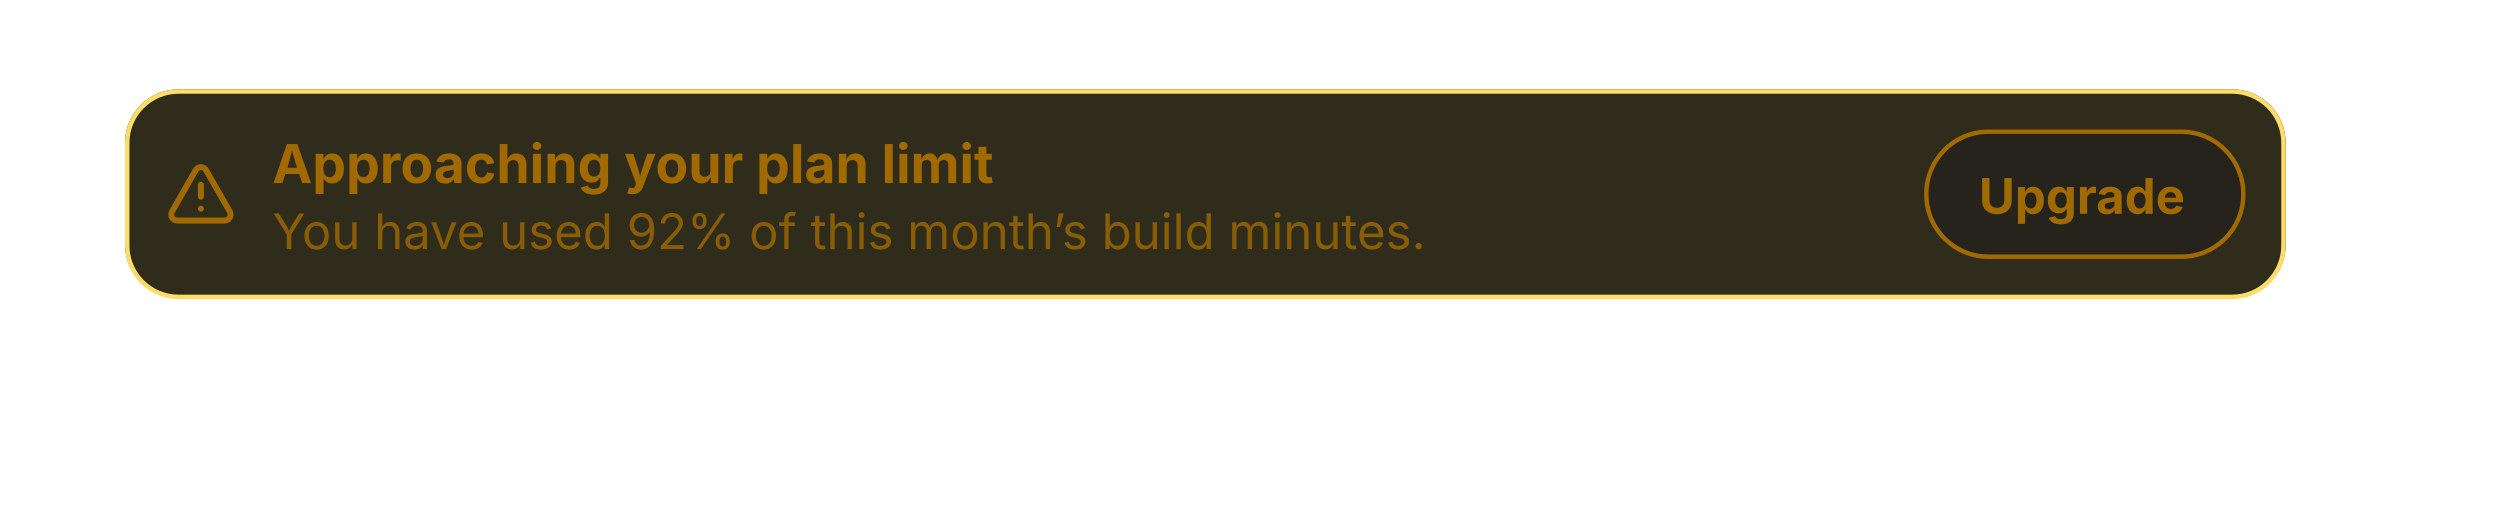
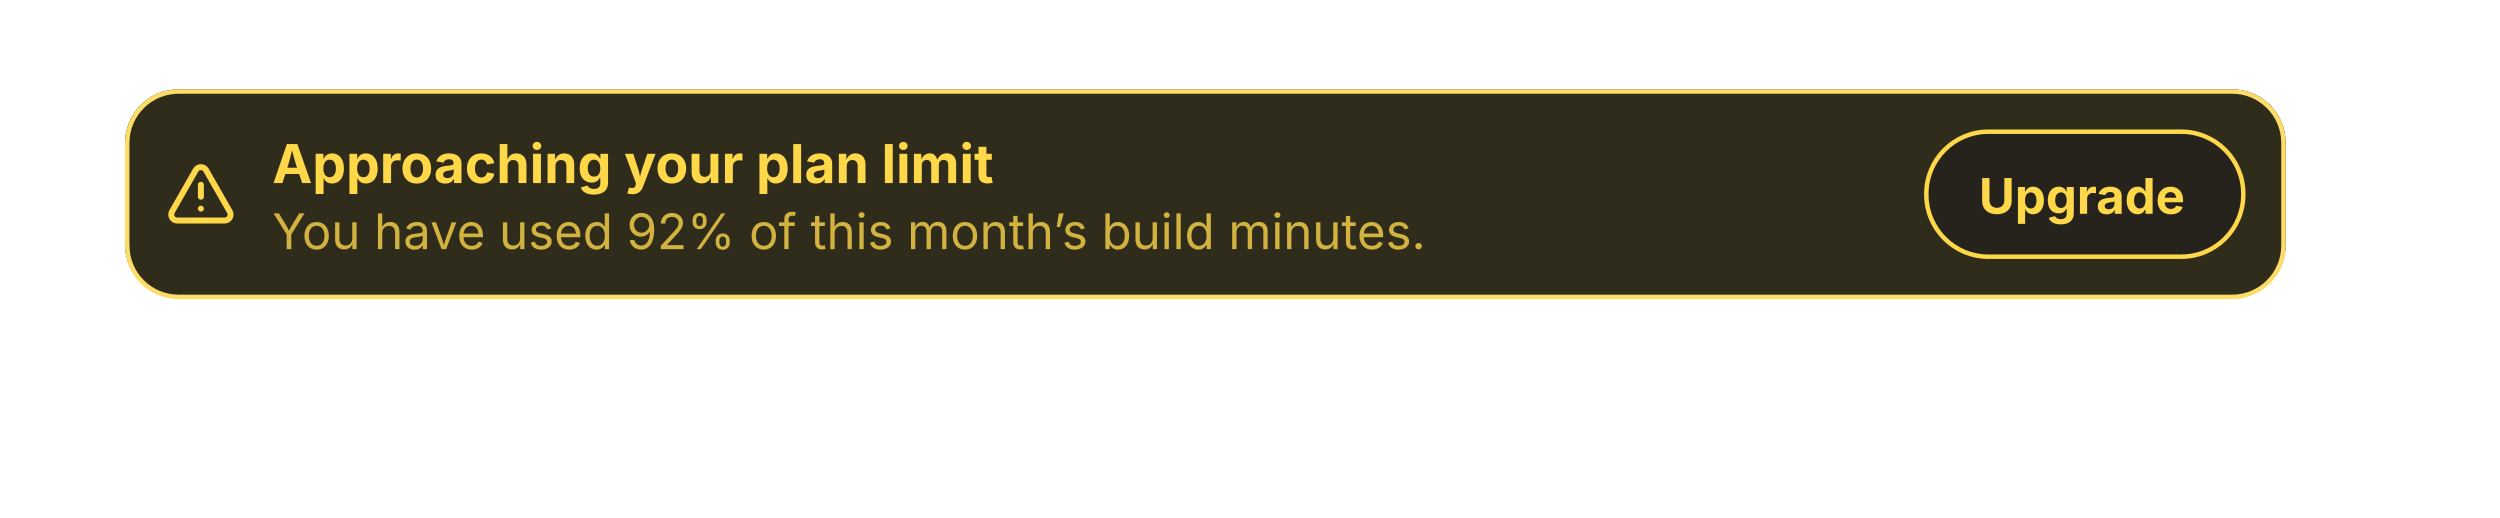
<svg xmlns="http://www.w3.org/2000/svg" viewBox="0 0 560 116" width="560" height="116">
  <defs>
    <clipPath id="cp0">
      <rect x="37" y="35" width="16" height="16.4" />
    </clipPath>
    <clipPath id="ct1">
      <rect x="61" y="29" width="362.1" height="15" />
    </clipPath>
    <clipPath id="cp2">
      <rect x="61" y="44.8" width="362.1" height="13" />
    </clipPath>
    <clipPath id="ct3">
      <rect x="61" y="44.8" width="362.1" height="13" />
    </clipPath>
    <clipPath id="ct4">
      <rect x="431.1" y="29" width="71.9" height="28.8" />
    </clipPath>
  </defs>
  <rect x="28" y="20" width="484" height="46.8" rx="12" fill="rgb(48,44,27)" />
  <rect x="28.5" y="20.5" width="483" height="46" rx="11.5" fill="none" stroke="rgb(251,221,104)" stroke-width="1" />
  <g clip-path="url(#cp0)">
-     <g transform="translate(37 35.4)" color="rgb(161, 106, 0)">
-       <svg data-lucide="triangle-alert" aria-hidden="true" viewBox="0 0 24 24" fill="none" stroke="rgb(161, 106, 0)" stroke-width="2" stroke-linecap="round" stroke-linejoin="round" font-family="system-ui, -apple-system, sans-serif" style="overflow:hidden" width="16" height="16">
-         <path d="m21.7 18-8-14a2 2 0 0 0-3.4 0l-8 14A2 2 0 0 0 4 21h16a2 2 0 0 0 1.7-3" style="marker:none;vector-effect:none;color-interpolation:srgb" fill="none" stroke="rgb(161, 106, 0)" stroke-width="2px" stroke-dasharray="none" stroke-linecap="round" stroke-linejoin="round" stroke-opacity="1" fill-opacity="1" opacity="1" />
-         <path d="M12 9v4" style="marker:none;vector-effect:none;color-interpolation:srgb" fill="none" stroke="rgb(161, 106, 0)" stroke-width="2px" stroke-dasharray="none" stroke-linecap="round" stroke-linejoin="round" stroke-opacity="1" fill-opacity="1" opacity="1" />
-         <path d="M12 17z" style="marker:none;vector-effect:none;color-interpolation:srgb" fill="none" stroke="rgb(161, 106, 0)" stroke-width="2px" stroke-dasharray="none" stroke-linecap="round" stroke-linejoin="round" stroke-opacity="1" fill-opacity="1" opacity="1" />
+     <g transform="translate(37 35.4)" color="rgb(255, 216, 74)">
+       <svg data-lucide="triangle-alert" aria-hidden="true" viewBox="0 0 24 24" fill="none" stroke="rgb(255, 216, 74)" stroke-width="2" stroke-linecap="round" stroke-linejoin="round" font-family="system-ui, -apple-system, sans-serif" style="overflow:hidden" width="16" height="16">
+         <path d="m21.7 18-8-14a2 2 0 0 0-3.4 0l-8 14A2 2 0 0 0 4 21h16a2 2 0 0 0 1.7-3" style="marker:none;vector-effect:none;color-interpolation:srgb" fill="none" stroke="rgb(255, 216, 74)" stroke-width="2px" stroke-dasharray="none" stroke-linecap="round" stroke-linejoin="round" stroke-opacity="1" fill-opacity="1" opacity="1" />
+         <path d="M12 9v4" style="marker:none;vector-effect:none;color-interpolation:srgb" fill="none" stroke="rgb(255, 216, 74)" stroke-width="2px" stroke-dasharray="none" stroke-linecap="round" stroke-linejoin="round" stroke-opacity="1" fill-opacity="1" opacity="1" />
+         <path d="M12 17z" style="marker:none;vector-effect:none;color-interpolation:srgb" fill="none" stroke="rgb(255, 216, 74)" stroke-width="2px" stroke-dasharray="none" stroke-linecap="round" stroke-linejoin="round" stroke-opacity="1" fill-opacity="1" opacity="1" />
      </svg>
    </g>
  </g>
-   <text x="61" y="41" font-family="system-ui, &quot;-apple-system&quot;, sans-serif" font-size="12" font-weight="700" fill="rgb(161,106,0)">Approaching your plan limit</text>
+   <text x="61" y="41" font-family="system-ui, &quot;-apple-system&quot;, sans-serif" font-size="12" font-weight="700" fill="rgb(255,216,74)">Approaching your plan limit</text>
  <g opacity="0.78" clip-path="url(#cp2)" style="isolation:isolate">
    <g clip-path="url(#ct3)">
-       <text x="61" y="55.8" font-family="system-ui, &quot;-apple-system&quot;, sans-serif" font-size="11" fill="rgb(161,106,0)">You have used 92% of this month’s build minutes.</text>
+       <text x="61" y="55.8" font-family="system-ui, &quot;-apple-system&quot;, sans-serif" font-size="11" fill="rgb(255,216,74)">You have used 92% of this month’s build minutes.</text>
    </g>
  </g>
  <rect x="431.1" y="29" width="71.9" height="28.8" rx="14.4" fill="rgba(28,28,30,0.52)" />
-   <rect x="431.5" y="29.5" width="71" height="28" rx="13.9" fill="none" stroke="rgb(161,106,0)" stroke-width="1" />
-   <text x="443.28" y="47.89" font-family="system-ui, &quot;-apple-system&quot;, sans-serif" font-size="11" font-weight="650" fill="rgb(161,106,0)">Upgrade</text>
+   <rect x="431.5" y="29.5" width="71" height="28" rx="13.9" fill="none" stroke="rgb(255,216,74)" stroke-width="1" />
+   <text x="443.28" y="47.89" font-family="system-ui, &quot;-apple-system&quot;, sans-serif" font-size="11" font-weight="650" fill="rgb(255,216,74)">Upgrade</text>
</svg>
